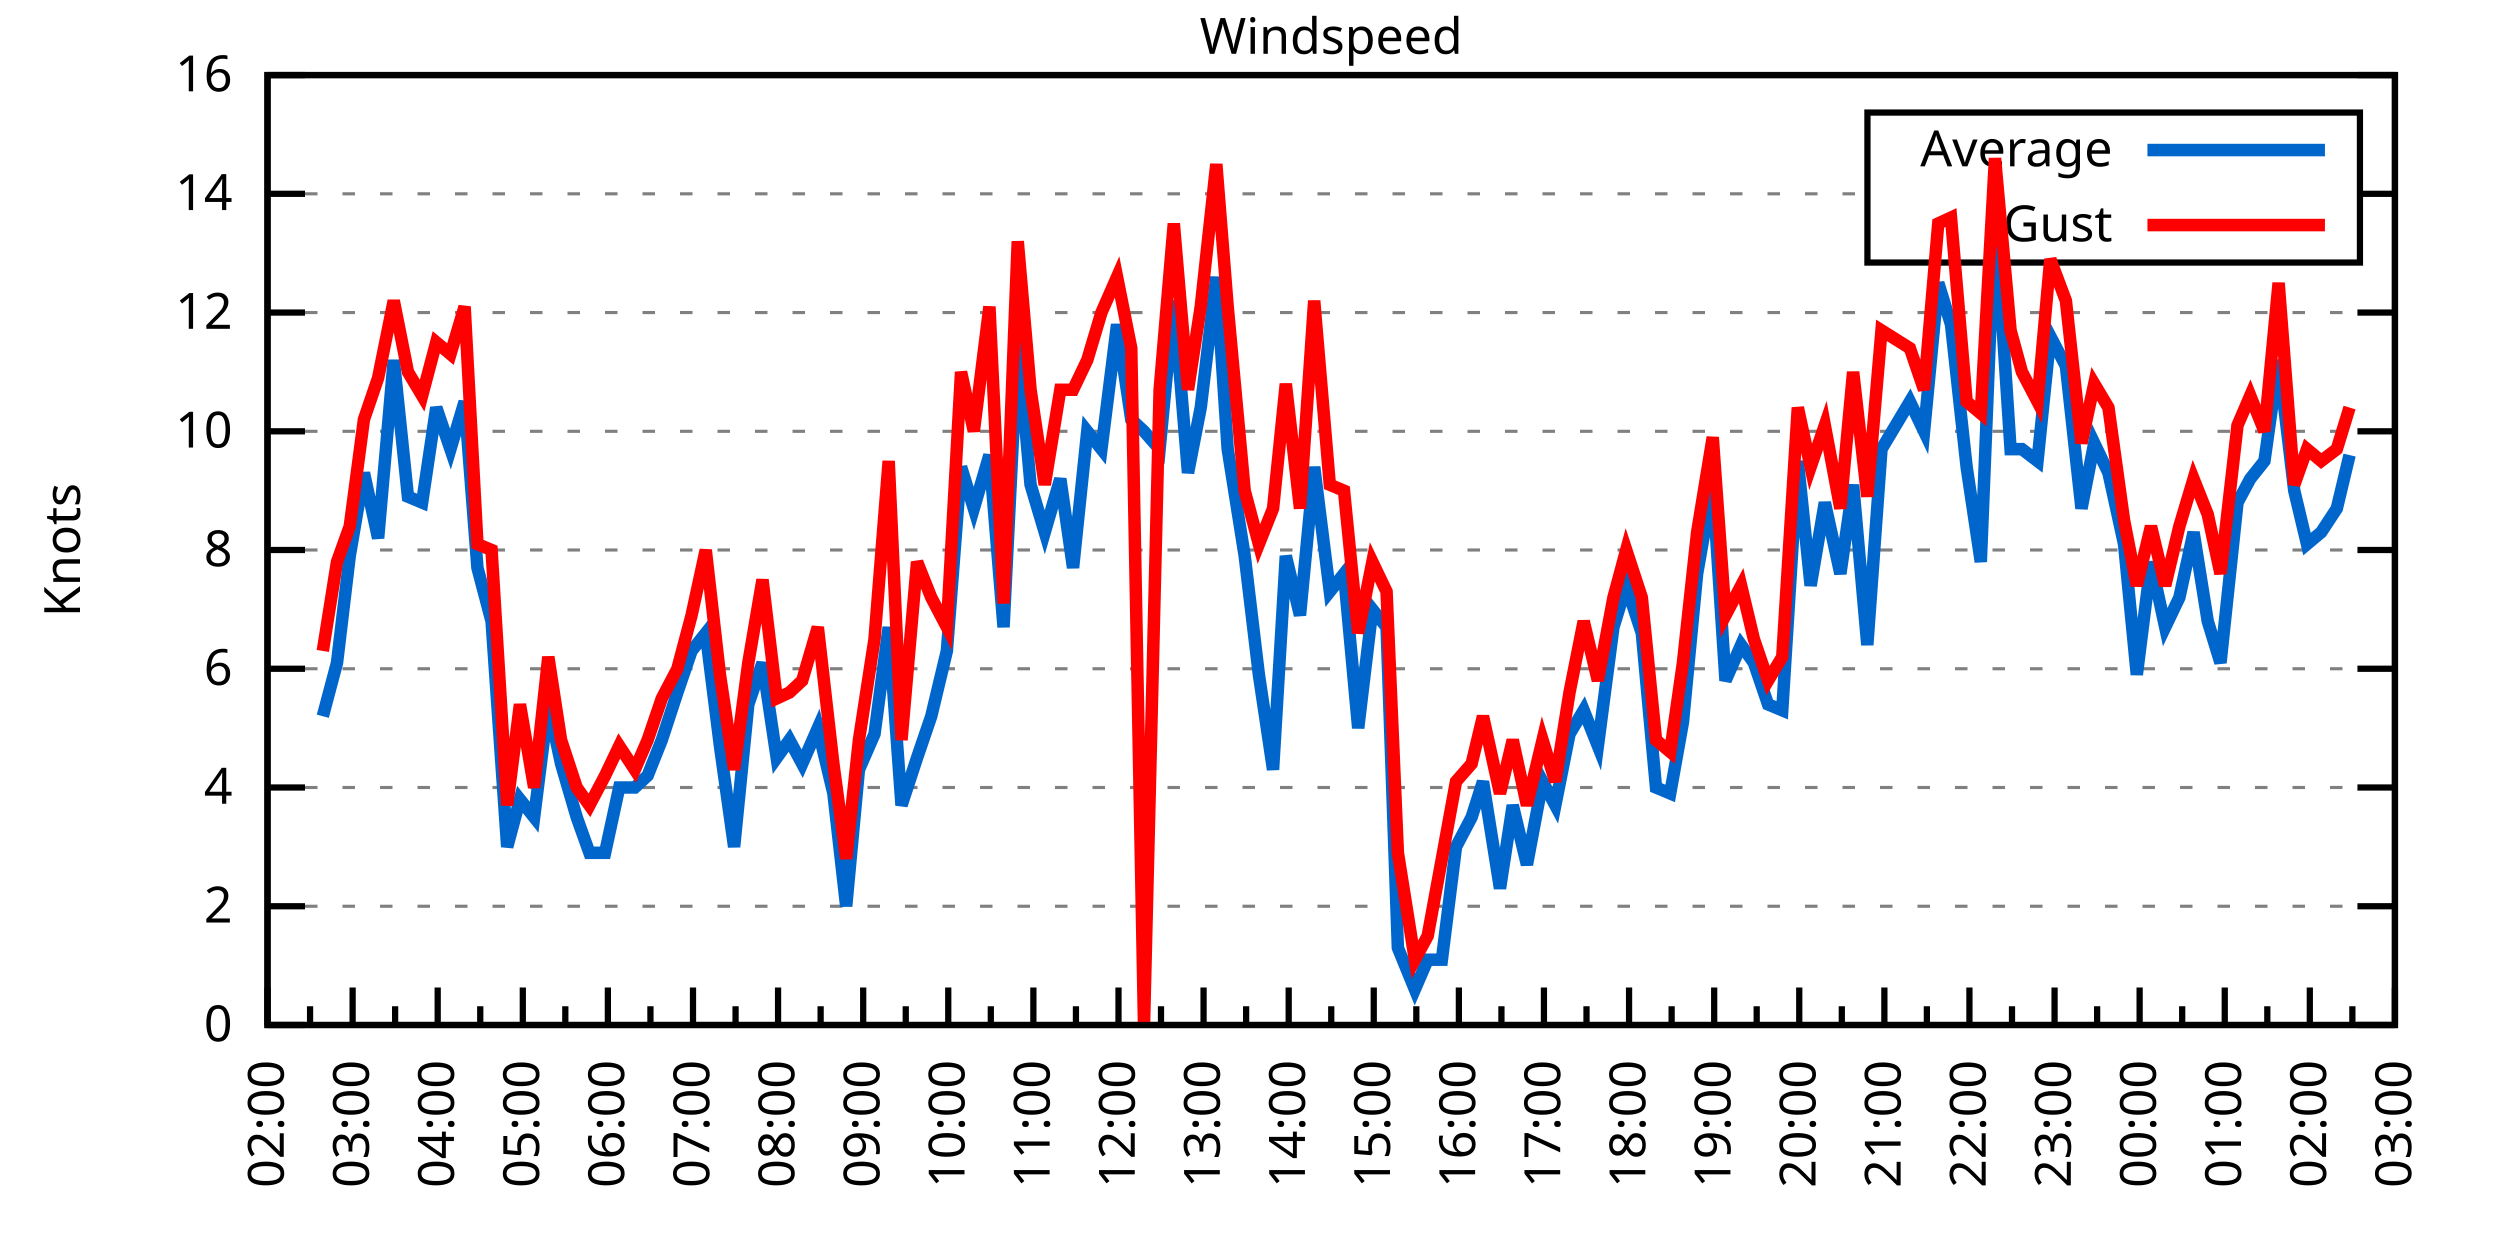
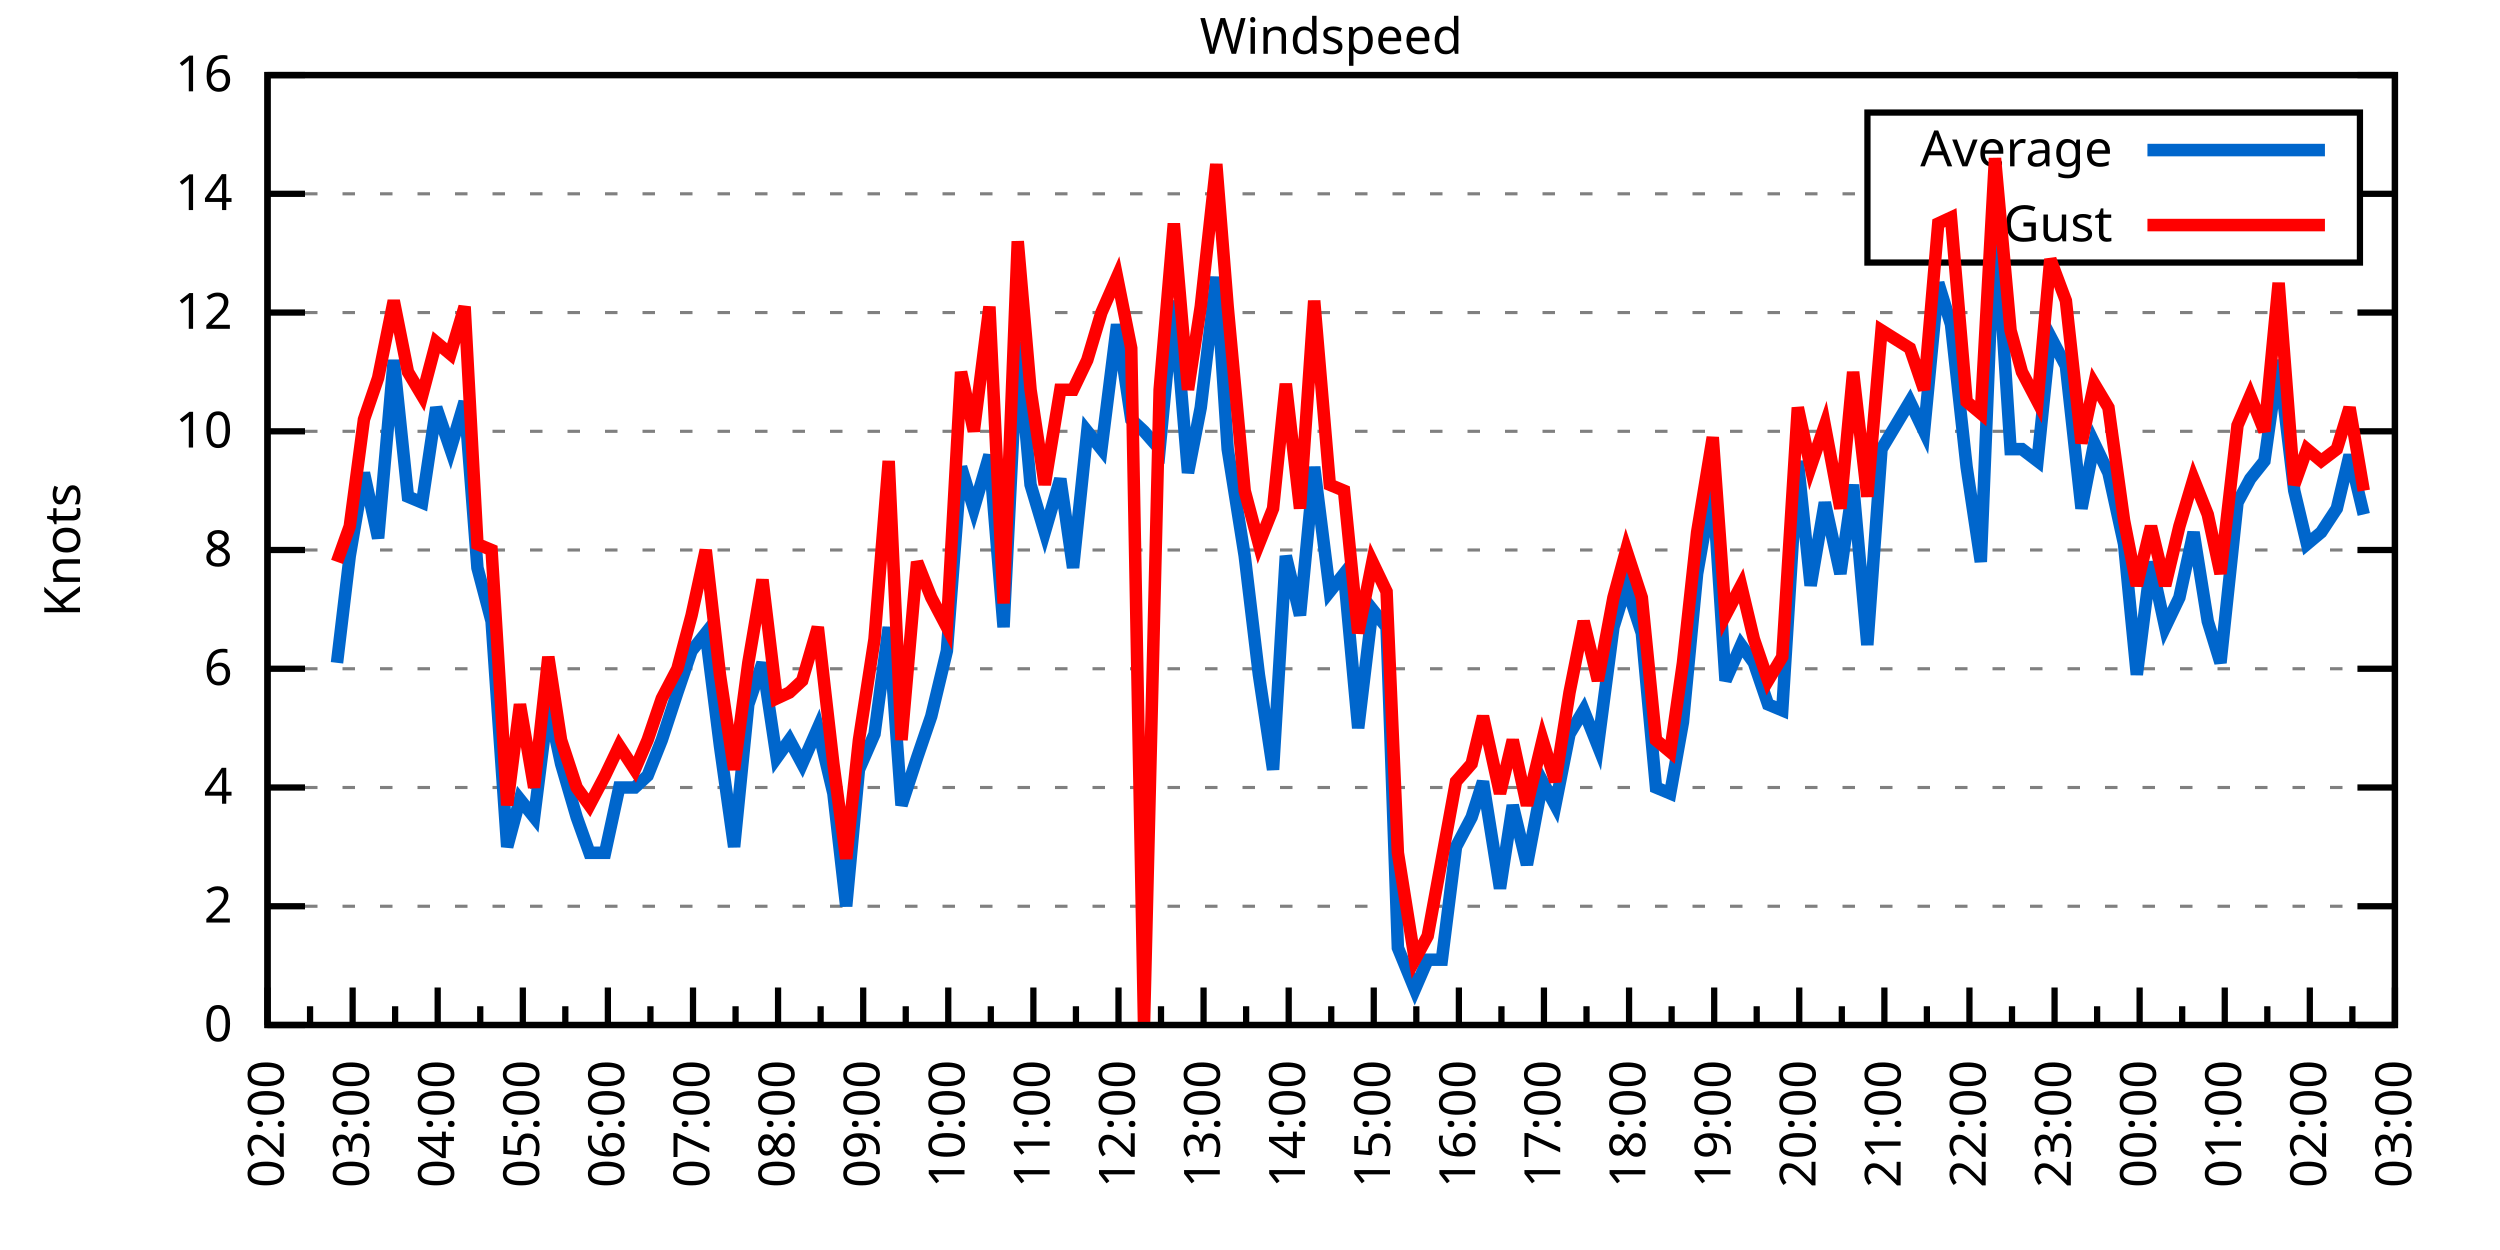
<svg xmlns="http://www.w3.org/2000/svg" xmlns:xlink="http://www.w3.org/1999/xlink" width="400" height="200" viewBox="0 0 400 200">
  <g id="gnuplot_canvas">
    <rect x="0" y="0" width="400" height="200" fill="none" />
    <defs>
      <circle id="gpDot" r="0.5" stroke-width="0.5" stroke="currentColor" />
      <path id="gpPt0" stroke-width="0.333" stroke="currentColor" d="M-1,0 h2 M0,-1 v2" />
      <path id="gpPt1" stroke-width="0.333" stroke="currentColor" d="M-1,-1 L1,1 M1,-1 L-1,1" />
      <path id="gpPt2" stroke-width="0.333" stroke="currentColor" d="M-1,0 L1,0 M0,-1 L0,1 M-1,-1 L1,1 M-1,1 L1,-1" />
      <rect id="gpPt3" stroke-width="0.333" stroke="currentColor" x="-1" y="-1" width="2" height="2" />
      <rect id="gpPt4" stroke-width="0.333" stroke="currentColor" fill="currentColor" x="-1" y="-1" width="2" height="2" />
      <circle id="gpPt5" stroke-width="0.333" stroke="currentColor" cx="0" cy="0" r="1" />
      <use xlink:href="#gpPt5" id="gpPt6" fill="currentColor" stroke="none" />
      <path id="gpPt7" stroke-width="0.333" stroke="currentColor" d="M0,-1.33 L-1.33,0.67 L1.33,0.67 z" />
      <use xlink:href="#gpPt7" id="gpPt8" fill="currentColor" stroke="none" />
      <use xlink:href="#gpPt7" id="gpPt9" stroke="currentColor" transform="rotate(180)" />
      <use xlink:href="#gpPt9" id="gpPt10" fill="currentColor" stroke="none" />
      <use xlink:href="#gpPt3" id="gpPt11" stroke="currentColor" transform="rotate(45)" />
      <use xlink:href="#gpPt11" id="gpPt12" fill="currentColor" stroke="none" />
      <path id="gpPt13" stroke-width="0.333" stroke="currentColor" d="M0,1.330 L1.265,0.411 L0.782,-1.067 L-0.782,-1.076 L-1.265,0.411 z" />
      <use xlink:href="#gpPt13" id="gpPt14" fill="currentColor" stroke="none" />
      <filter id="textbox" filterUnits="objectBoundingBox" x="0" y="0" height="1" width="1">
        <feFlood flood-color="white" flood-opacity="1" result="bgnd" />
        <feComposite in="SourceGraphic" in2="bgnd" operator="atop" />
      </filter>
      <filter id="greybox" filterUnits="objectBoundingBox" x="0" y="0" height="1" width="1">
        <feFlood flood-color="lightgrey" flood-opacity="1" result="grey" />
        <feComposite in="SourceGraphic" in2="grey" operator="atop" />
      </filter>
    </defs>
    <g fill="none" color="white" stroke="currentColor" stroke-width="1.00" stroke-linecap="butt" stroke-linejoin="miter">
</g>
    <g fill="none" color="black" stroke="currentColor" stroke-width="1.00" stroke-linecap="butt" stroke-linejoin="miter">
      <g stroke="none" shape-rendering="crispEdges">
        <polygon fill="rgb(255, 255, 255)" points="42.80,164.00 383.18,164.00 383.18,12.02 42.80,12.02 " />
      </g>
    </g>
    <g fill="none" color="black" stroke="currentColor" stroke-width="1.00" stroke-linecap="butt" stroke-linejoin="miter">
</g>
    <g fill="none" color="black" stroke="black" stroke-width="0.50" stroke-linecap="butt" stroke-linejoin="miter">
</g>
    <g fill="none" color="gray" stroke="currentColor" stroke-width="0.50" stroke-linecap="butt" stroke-linejoin="miter">
      <path stroke="gray" stroke-dasharray="2,4" class="gridline" d="M42.80,164.00 L383.19,164.00  " />
    </g>
    <g fill="none" color="gray" stroke="gray" stroke-width="1.00" stroke-linecap="butt" stroke-linejoin="miter">
</g>
    <g fill="none" color="black" stroke="currentColor" stroke-width="1.00" stroke-linecap="butt" stroke-linejoin="miter">
      <path stroke="black" d="M42.80,164.00 L48.80,164.00 M383.19,164.00 L377.19,164.00  " />
      <g transform="translate(37.20,166.60)" stroke="none" fill="black" font-family="Sans" font-size="8.00" text-anchor="end">
        <text>
          <tspan font-family="Sans"> 0</tspan>
        </text>
      </g>
    </g>
    <g fill="none" color="black" stroke="currentColor" stroke-width="1.00" stroke-linecap="butt" stroke-linejoin="miter">
</g>
    <g fill="none" color="black" stroke="black" stroke-width="0.50" stroke-linecap="butt" stroke-linejoin="miter">
</g>
    <g fill="none" color="gray" stroke="currentColor" stroke-width="0.50" stroke-linecap="butt" stroke-linejoin="miter">
      <path stroke="gray" stroke-dasharray="2,4" class="gridline" d="M42.80,145.00 L383.19,145.00  " />
    </g>
    <g fill="none" color="gray" stroke="gray" stroke-width="1.00" stroke-linecap="butt" stroke-linejoin="miter">
</g>
    <g fill="none" color="black" stroke="currentColor" stroke-width="1.00" stroke-linecap="butt" stroke-linejoin="miter">
      <path stroke="black" d="M42.80,145.00 L48.80,145.00 M383.19,145.00 L377.19,145.00  " />
      <g transform="translate(37.20,147.60)" stroke="none" fill="black" font-family="Sans" font-size="8.00" text-anchor="end">
        <text>
          <tspan font-family="Sans"> 2</tspan>
        </text>
      </g>
    </g>
    <g fill="none" color="black" stroke="currentColor" stroke-width="1.00" stroke-linecap="butt" stroke-linejoin="miter">
</g>
    <g fill="none" color="black" stroke="black" stroke-width="0.50" stroke-linecap="butt" stroke-linejoin="miter">
</g>
    <g fill="none" color="gray" stroke="currentColor" stroke-width="0.50" stroke-linecap="butt" stroke-linejoin="miter">
      <path stroke="gray" stroke-dasharray="2,4" class="gridline" d="M42.80,126.00 L383.19,126.00  " />
    </g>
    <g fill="none" color="gray" stroke="gray" stroke-width="1.00" stroke-linecap="butt" stroke-linejoin="miter">
</g>
    <g fill="none" color="black" stroke="currentColor" stroke-width="1.00" stroke-linecap="butt" stroke-linejoin="miter">
      <path stroke="black" d="M42.80,126.00 L48.80,126.00 M383.19,126.00 L377.19,126.00  " />
      <g transform="translate(37.20,128.60)" stroke="none" fill="black" font-family="Sans" font-size="8.00" text-anchor="end">
        <text>
          <tspan font-family="Sans"> 4</tspan>
        </text>
      </g>
    </g>
    <g fill="none" color="black" stroke="currentColor" stroke-width="1.00" stroke-linecap="butt" stroke-linejoin="miter">
</g>
    <g fill="none" color="black" stroke="black" stroke-width="0.50" stroke-linecap="butt" stroke-linejoin="miter">
</g>
    <g fill="none" color="gray" stroke="currentColor" stroke-width="0.50" stroke-linecap="butt" stroke-linejoin="miter">
      <path stroke="gray" stroke-dasharray="2,4" class="gridline" d="M42.80,107.00 L383.19,107.00  " />
    </g>
    <g fill="none" color="gray" stroke="gray" stroke-width="1.00" stroke-linecap="butt" stroke-linejoin="miter">
</g>
    <g fill="none" color="black" stroke="currentColor" stroke-width="1.00" stroke-linecap="butt" stroke-linejoin="miter">
      <path stroke="black" d="M42.80,107.00 L48.80,107.00 M383.19,107.00 L377.19,107.00  " />
      <g transform="translate(37.20,109.60)" stroke="none" fill="black" font-family="Sans" font-size="8.00" text-anchor="end">
        <text>
          <tspan font-family="Sans"> 6</tspan>
        </text>
      </g>
    </g>
    <g fill="none" color="black" stroke="currentColor" stroke-width="1.00" stroke-linecap="butt" stroke-linejoin="miter">
</g>
    <g fill="none" color="black" stroke="black" stroke-width="0.50" stroke-linecap="butt" stroke-linejoin="miter">
</g>
    <g fill="none" color="gray" stroke="currentColor" stroke-width="0.50" stroke-linecap="butt" stroke-linejoin="miter">
      <path stroke="gray" stroke-dasharray="2,4" class="gridline" d="M42.80,88.00 L383.19,88.00  " />
    </g>
    <g fill="none" color="gray" stroke="gray" stroke-width="1.00" stroke-linecap="butt" stroke-linejoin="miter">
</g>
    <g fill="none" color="black" stroke="currentColor" stroke-width="1.00" stroke-linecap="butt" stroke-linejoin="miter">
      <path stroke="black" d="M42.80,88.00 L48.80,88.00 M383.19,88.00 L377.19,88.00  " />
      <g transform="translate(37.20,90.60)" stroke="none" fill="black" font-family="Sans" font-size="8.00" text-anchor="end">
        <text>
          <tspan font-family="Sans"> 8</tspan>
        </text>
      </g>
    </g>
    <g fill="none" color="black" stroke="currentColor" stroke-width="1.00" stroke-linecap="butt" stroke-linejoin="miter">
</g>
    <g fill="none" color="black" stroke="black" stroke-width="0.50" stroke-linecap="butt" stroke-linejoin="miter">
</g>
    <g fill="none" color="gray" stroke="currentColor" stroke-width="0.50" stroke-linecap="butt" stroke-linejoin="miter">
      <path stroke="gray" stroke-dasharray="2,4" class="gridline" d="M42.80,69.01 L383.19,69.01  " />
    </g>
    <g fill="none" color="gray" stroke="gray" stroke-width="1.00" stroke-linecap="butt" stroke-linejoin="miter">
</g>
    <g fill="none" color="black" stroke="currentColor" stroke-width="1.00" stroke-linecap="butt" stroke-linejoin="miter">
      <path stroke="black" d="M42.80,69.01 L48.80,69.01 M383.19,69.01 L377.19,69.01  " />
      <g transform="translate(37.20,71.61)" stroke="none" fill="black" font-family="Sans" font-size="8.00" text-anchor="end">
        <text>
          <tspan font-family="Sans"> 10</tspan>
        </text>
      </g>
    </g>
    <g fill="none" color="black" stroke="currentColor" stroke-width="1.00" stroke-linecap="butt" stroke-linejoin="miter">
</g>
    <g fill="none" color="black" stroke="black" stroke-width="0.50" stroke-linecap="butt" stroke-linejoin="miter">
</g>
    <g fill="none" color="gray" stroke="currentColor" stroke-width="0.50" stroke-linecap="butt" stroke-linejoin="miter">
      <path stroke="gray" stroke-dasharray="2,4" class="gridline" d="M42.80,50.01 L383.19,50.01  " />
    </g>
    <g fill="none" color="gray" stroke="gray" stroke-width="1.00" stroke-linecap="butt" stroke-linejoin="miter">
</g>
    <g fill="none" color="black" stroke="currentColor" stroke-width="1.00" stroke-linecap="butt" stroke-linejoin="miter">
      <path stroke="black" d="M42.80,50.01 L48.80,50.01 M383.19,50.01 L377.19,50.01  " />
      <g transform="translate(37.20,52.61)" stroke="none" fill="black" font-family="Sans" font-size="8.00" text-anchor="end">
        <text>
          <tspan font-family="Sans"> 12</tspan>
        </text>
      </g>
    </g>
    <g fill="none" color="black" stroke="currentColor" stroke-width="1.00" stroke-linecap="butt" stroke-linejoin="miter">
</g>
    <g fill="none" color="black" stroke="black" stroke-width="0.50" stroke-linecap="butt" stroke-linejoin="miter">
</g>
    <g fill="none" color="gray" stroke="currentColor" stroke-width="0.50" stroke-linecap="butt" stroke-linejoin="miter">
      <path stroke="gray" stroke-dasharray="2,4" class="gridline" d="M42.80,31.01 L298.79,31.01 M377.59,31.01 L383.19,31.01  " />
    </g>
    <g fill="none" color="gray" stroke="gray" stroke-width="1.00" stroke-linecap="butt" stroke-linejoin="miter">
</g>
    <g fill="none" color="black" stroke="currentColor" stroke-width="1.00" stroke-linecap="butt" stroke-linejoin="miter">
      <path stroke="black" d="M42.80,31.01 L48.80,31.01 M383.19,31.01 L377.19,31.01  " />
      <g transform="translate(37.20,33.61)" stroke="none" fill="black" font-family="Sans" font-size="8.00" text-anchor="end">
        <text>
          <tspan font-family="Sans"> 14</tspan>
        </text>
      </g>
    </g>
    <g fill="none" color="black" stroke="currentColor" stroke-width="1.00" stroke-linecap="butt" stroke-linejoin="miter">
</g>
    <g fill="none" color="black" stroke="black" stroke-width="0.50" stroke-linecap="butt" stroke-linejoin="miter">
</g>
    <g fill="none" color="gray" stroke="currentColor" stroke-width="0.50" stroke-linecap="butt" stroke-linejoin="miter">
      <path stroke="gray" stroke-dasharray="2,4" class="gridline" d="M42.80,12.01 L383.19,12.01  " />
    </g>
    <g fill="none" color="gray" stroke="gray" stroke-width="1.00" stroke-linecap="butt" stroke-linejoin="miter">
</g>
    <g fill="none" color="black" stroke="currentColor" stroke-width="1.00" stroke-linecap="butt" stroke-linejoin="miter">
      <path stroke="black" d="M42.80,12.01 L48.80,12.01 M383.19,12.01 L377.19,12.01  " />
      <g transform="translate(37.20,14.61)" stroke="none" fill="black" font-family="Sans" font-size="8.00" text-anchor="end">
        <text>
          <tspan font-family="Sans"> 16</tspan>
        </text>
      </g>
    </g>
    <g fill="none" color="black" stroke="currentColor" stroke-width="1.00" stroke-linecap="butt" stroke-linejoin="miter">
      <path stroke="black" d="M42.80,164.00 L42.80,158.00  " />
      <g transform="translate(45.40,169.60) rotate(270)" stroke="none" fill="black" font-family="Sans" font-size="8.00" text-anchor="end">
        <text>
          <tspan font-family="Sans">02:00</tspan>
        </text>
      </g>
    </g>
    <g fill="none" color="black" stroke="currentColor" stroke-width="1.00" stroke-linecap="butt" stroke-linejoin="miter">
      <path stroke="black" d="M49.61,164.00 L49.61,161.00 M56.42,164.00 L56.42,158.00  " />
      <g transform="translate(59.02,169.60) rotate(270)" stroke="none" fill="black" font-family="Sans" font-size="8.00" text-anchor="end">
        <text>
          <tspan font-family="Sans">03:00</tspan>
        </text>
      </g>
    </g>
    <g fill="none" color="black" stroke="currentColor" stroke-width="1.00" stroke-linecap="butt" stroke-linejoin="miter">
      <path stroke="black" d="M63.22,164.00 L63.22,161.00 M70.03,164.00 L70.03,158.00  " />
      <g transform="translate(72.63,169.60) rotate(270)" stroke="none" fill="black" font-family="Sans" font-size="8.00" text-anchor="end">
        <text>
          <tspan font-family="Sans">04:00</tspan>
        </text>
      </g>
    </g>
    <g fill="none" color="black" stroke="currentColor" stroke-width="1.00" stroke-linecap="butt" stroke-linejoin="miter">
      <path stroke="black" d="M76.84,164.00 L76.84,161.00 M83.65,164.00 L83.65,158.00  " />
      <g transform="translate(86.25,169.60) rotate(270)" stroke="none" fill="black" font-family="Sans" font-size="8.00" text-anchor="end">
        <text>
          <tspan font-family="Sans">05:00</tspan>
        </text>
      </g>
    </g>
    <g fill="none" color="black" stroke="currentColor" stroke-width="1.00" stroke-linecap="butt" stroke-linejoin="miter">
      <path stroke="black" d="M90.45,164.00 L90.45,161.00 M97.26,164.00 L97.26,158.00  " />
      <g transform="translate(99.86,169.60) rotate(270)" stroke="none" fill="black" font-family="Sans" font-size="8.00" text-anchor="end">
        <text>
          <tspan font-family="Sans">06:00</tspan>
        </text>
      </g>
    </g>
    <g fill="none" color="black" stroke="currentColor" stroke-width="1.00" stroke-linecap="butt" stroke-linejoin="miter">
      <path stroke="black" d="M104.07,164.00 L104.07,161.00 M110.88,164.00 L110.88,158.00  " />
      <g transform="translate(113.48,169.60) rotate(270)" stroke="none" fill="black" font-family="Sans" font-size="8.00" text-anchor="end">
        <text>
          <tspan font-family="Sans">07:00</tspan>
        </text>
      </g>
    </g>
    <g fill="none" color="black" stroke="currentColor" stroke-width="1.00" stroke-linecap="butt" stroke-linejoin="miter">
      <path stroke="black" d="M117.69,164.00 L117.69,161.00 M124.49,164.00 L124.49,158.00  " />
      <g transform="translate(127.09,169.60) rotate(270)" stroke="none" fill="black" font-family="Sans" font-size="8.00" text-anchor="end">
        <text>
          <tspan font-family="Sans">08:00</tspan>
        </text>
      </g>
    </g>
    <g fill="none" color="black" stroke="currentColor" stroke-width="1.00" stroke-linecap="butt" stroke-linejoin="miter">
      <path stroke="black" d="M131.30,164.00 L131.30,161.00 M138.11,164.00 L138.11,158.00  " />
      <g transform="translate(140.71,169.60) rotate(270)" stroke="none" fill="black" font-family="Sans" font-size="8.00" text-anchor="end">
        <text>
          <tspan font-family="Sans">09:00</tspan>
        </text>
      </g>
    </g>
    <g fill="none" color="black" stroke="currentColor" stroke-width="1.00" stroke-linecap="butt" stroke-linejoin="miter">
      <path stroke="black" d="M144.92,164.00 L144.92,161.00 M151.72,164.00 L151.72,158.00  " />
      <g transform="translate(154.32,169.60) rotate(270)" stroke="none" fill="black" font-family="Sans" font-size="8.00" text-anchor="end">
        <text>
          <tspan font-family="Sans">10:00</tspan>
        </text>
      </g>
    </g>
    <g fill="none" color="black" stroke="currentColor" stroke-width="1.00" stroke-linecap="butt" stroke-linejoin="miter">
      <path stroke="black" d="M158.53,164.00 L158.53,161.00 M165.34,164.00 L165.34,158.00  " />
      <g transform="translate(167.94,169.60) rotate(270)" stroke="none" fill="black" font-family="Sans" font-size="8.00" text-anchor="end">
        <text>
          <tspan font-family="Sans">11:00</tspan>
        </text>
      </g>
    </g>
    <g fill="none" color="black" stroke="currentColor" stroke-width="1.00" stroke-linecap="butt" stroke-linejoin="miter">
      <path stroke="black" d="M172.15,164.00 L172.15,161.00 M178.96,164.00 L178.96,158.00  " />
      <g transform="translate(181.56,169.60) rotate(270)" stroke="none" fill="black" font-family="Sans" font-size="8.00" text-anchor="end">
        <text>
          <tspan font-family="Sans">12:00</tspan>
        </text>
      </g>
    </g>
    <g fill="none" color="black" stroke="currentColor" stroke-width="1.00" stroke-linecap="butt" stroke-linejoin="miter">
      <path stroke="black" d="M185.76,164.00 L185.76,161.00 M192.57,164.00 L192.57,158.00  " />
      <g transform="translate(195.17,169.60) rotate(270)" stroke="none" fill="black" font-family="Sans" font-size="8.00" text-anchor="end">
        <text>
          <tspan font-family="Sans">13:00</tspan>
        </text>
      </g>
    </g>
    <g fill="none" color="black" stroke="currentColor" stroke-width="1.00" stroke-linecap="butt" stroke-linejoin="miter">
      <path stroke="black" d="M199.38,164.00 L199.38,161.00 M206.19,164.00 L206.19,158.00  " />
      <g transform="translate(208.79,169.60) rotate(270)" stroke="none" fill="black" font-family="Sans" font-size="8.00" text-anchor="end">
        <text>
          <tspan font-family="Sans">14:00</tspan>
        </text>
      </g>
    </g>
    <g fill="none" color="black" stroke="currentColor" stroke-width="1.00" stroke-linecap="butt" stroke-linejoin="miter">
      <path stroke="black" d="M213.00,164.00 L213.00,161.00 M219.80,164.00 L219.80,158.00  " />
      <g transform="translate(222.40,169.60) rotate(270)" stroke="none" fill="black" font-family="Sans" font-size="8.00" text-anchor="end">
        <text>
          <tspan font-family="Sans">15:00</tspan>
        </text>
      </g>
    </g>
    <g fill="none" color="black" stroke="currentColor" stroke-width="1.00" stroke-linecap="butt" stroke-linejoin="miter">
      <path stroke="black" d="M226.61,164.00 L226.61,161.00 M233.42,164.00 L233.42,158.00  " />
      <g transform="translate(236.02,169.60) rotate(270)" stroke="none" fill="black" font-family="Sans" font-size="8.00" text-anchor="end">
        <text>
          <tspan font-family="Sans">16:00</tspan>
        </text>
      </g>
    </g>
    <g fill="none" color="black" stroke="currentColor" stroke-width="1.00" stroke-linecap="butt" stroke-linejoin="miter">
      <path stroke="black" d="M240.23,164.00 L240.23,161.00 M247.03,164.00 L247.03,158.00  " />
      <g transform="translate(249.63,169.60) rotate(270)" stroke="none" fill="black" font-family="Sans" font-size="8.00" text-anchor="end">
        <text>
          <tspan font-family="Sans">17:00</tspan>
        </text>
      </g>
    </g>
    <g fill="none" color="black" stroke="currentColor" stroke-width="1.00" stroke-linecap="butt" stroke-linejoin="miter">
      <path stroke="black" d="M253.84,164.00 L253.84,161.00 M260.65,164.00 L260.65,158.00  " />
      <g transform="translate(263.25,169.60) rotate(270)" stroke="none" fill="black" font-family="Sans" font-size="8.00" text-anchor="end">
        <text>
          <tspan font-family="Sans">18:00</tspan>
        </text>
      </g>
    </g>
    <g fill="none" color="black" stroke="currentColor" stroke-width="1.00" stroke-linecap="butt" stroke-linejoin="miter">
      <path stroke="black" d="M267.46,164.00 L267.46,161.00 M274.27,164.00 L274.27,158.00  " />
      <g transform="translate(276.87,169.60) rotate(270)" stroke="none" fill="black" font-family="Sans" font-size="8.00" text-anchor="end">
        <text>
          <tspan font-family="Sans">19:00</tspan>
        </text>
      </g>
    </g>
    <g fill="none" color="black" stroke="currentColor" stroke-width="1.00" stroke-linecap="butt" stroke-linejoin="miter">
      <path stroke="black" d="M281.07,164.00 L281.07,161.00 M287.88,164.00 L287.88,158.00  " />
      <g transform="translate(290.48,169.60) rotate(270)" stroke="none" fill="black" font-family="Sans" font-size="8.00" text-anchor="end">
        <text>
          <tspan font-family="Sans">20:00</tspan>
        </text>
      </g>
    </g>
    <g fill="none" color="black" stroke="currentColor" stroke-width="1.00" stroke-linecap="butt" stroke-linejoin="miter">
      <path stroke="black" d="M294.69,164.00 L294.69,161.00 M301.50,164.00 L301.50,158.00  " />
      <g transform="translate(304.10,169.60) rotate(270)" stroke="none" fill="black" font-family="Sans" font-size="8.00" text-anchor="end">
        <text>
          <tspan font-family="Sans">21:00</tspan>
        </text>
      </g>
    </g>
    <g fill="none" color="black" stroke="currentColor" stroke-width="1.00" stroke-linecap="butt" stroke-linejoin="miter">
      <path stroke="black" d="M308.30,164.00 L308.30,161.00 M315.11,164.00 L315.11,158.00  " />
      <g transform="translate(317.71,169.60) rotate(270)" stroke="none" fill="black" font-family="Sans" font-size="8.00" text-anchor="end">
        <text>
          <tspan font-family="Sans">22:00</tspan>
        </text>
      </g>
    </g>
    <g fill="none" color="black" stroke="currentColor" stroke-width="1.00" stroke-linecap="butt" stroke-linejoin="miter">
      <path stroke="black" d="M321.92,164.00 L321.92,161.00 M328.73,164.00 L328.73,158.00  " />
      <g transform="translate(331.33,169.60) rotate(270)" stroke="none" fill="black" font-family="Sans" font-size="8.00" text-anchor="end">
        <text>
          <tspan font-family="Sans">23:00</tspan>
        </text>
      </g>
    </g>
    <g fill="none" color="black" stroke="currentColor" stroke-width="1.00" stroke-linecap="butt" stroke-linejoin="miter">
      <path stroke="black" d="M335.54,164.00 L335.54,161.00 M342.34,164.00 L342.34,158.00  " />
      <g transform="translate(344.94,169.60) rotate(270)" stroke="none" fill="black" font-family="Sans" font-size="8.00" text-anchor="end">
        <text>
          <tspan font-family="Sans">00:00</tspan>
        </text>
      </g>
    </g>
    <g fill="none" color="black" stroke="currentColor" stroke-width="1.00" stroke-linecap="butt" stroke-linejoin="miter">
      <path stroke="black" d="M349.15,164.00 L349.15,161.00 M355.96,164.00 L355.96,158.00  " />
      <g transform="translate(358.56,169.60) rotate(270)" stroke="none" fill="black" font-family="Sans" font-size="8.00" text-anchor="end">
        <text>
          <tspan font-family="Sans">01:00</tspan>
        </text>
      </g>
    </g>
    <g fill="none" color="black" stroke="currentColor" stroke-width="1.00" stroke-linecap="butt" stroke-linejoin="miter">
      <path stroke="black" d="M362.77,164.00 L362.77,161.00 M369.57,164.00 L369.57,158.00  " />
      <g transform="translate(372.17,169.60) rotate(270)" stroke="none" fill="black" font-family="Sans" font-size="8.00" text-anchor="end">
        <text>
          <tspan font-family="Sans">02:00</tspan>
        </text>
      </g>
    </g>
    <g fill="none" color="black" stroke="currentColor" stroke-width="1.00" stroke-linecap="butt" stroke-linejoin="miter">
      <path stroke="black" d="M376.38,164.00 L376.38,161.00 M383.19,164.00 L383.19,158.00  " />
      <g transform="translate(385.79,169.60) rotate(270)" stroke="none" fill="black" font-family="Sans" font-size="8.00" text-anchor="end">
        <text>
          <tspan font-family="Sans">03:00</tspan>
        </text>
      </g>
    </g>
    <g fill="none" color="black" stroke="currentColor" stroke-width="1.00" stroke-linecap="butt" stroke-linejoin="miter">
</g>
    <g fill="none" color="black" stroke="currentColor" stroke-width="1.00" stroke-linecap="butt" stroke-linejoin="miter">
      <path stroke="black" d="M42.80,12.01 L42.80,164.00 L383.19,164.00 L383.19,12.01 L42.80,12.01 Z  " />
    </g>
    <g fill="none" color="black" stroke="currentColor" stroke-width="1.00" stroke-linecap="butt" stroke-linejoin="miter">
      <g transform="translate(12.80,88.01) rotate(270)" stroke="none" fill="black" font-family="Sans" font-size="8.00" text-anchor="middle">
        <text>
          <tspan font-family="Sans">Knots</tspan>
        </text>
      </g>
    </g>
    <g fill="none" color="black" stroke="currentColor" stroke-width="1.00" stroke-linecap="butt" stroke-linejoin="miter">
</g>
    <g fill="none" color="black" stroke="currentColor" stroke-width="1.00" stroke-linecap="butt" stroke-linejoin="miter">
      <path stroke="black" d="M298.79,42.01 L298.79,18.01 L377.59,18.01 L377.59,42.01 L298.79,42.01 Z  " />
    </g>
    <g id="Windspeed_plot_1">
      <g fill="none" color="white" stroke="black" stroke-width="2.00" stroke-linecap="butt" stroke-linejoin="miter">
</g>
      <g fill="none" color="black" stroke="currentColor" stroke-width="2.00" stroke-linecap="butt" stroke-linejoin="miter">
        <g transform="translate(337.99,26.61)" stroke="none" fill="black" font-family="Sans" font-size="8.00" text-anchor="end">
          <text>
            <tspan font-family="Sans">Average</tspan>
          </text>
        </g>
      </g>
      <g fill="none" color="black" stroke="currentColor" stroke-width="2.00" stroke-linecap="butt" stroke-linejoin="miter">
-         <path stroke="rgb(  0, 102, 204)" d="M343.59,24.01 L371.99,24.01 M51.65,114.60 L53.92,106.05 L55.96,88.95 L58.23,75.66 L60.50,86.11 L63.00,57.61   L65.27,79.46 L67.54,80.41 L69.80,65.21 L72.07,71.86 L74.34,64.26 L76.39,90.85 L78.65,99.40 L81.15,135.50   L83.19,127.90 L85.46,130.75 L87.73,112.70 L89.77,122.20 L92.27,130.75 L94.31,136.45 L96.81,136.45 L99.08,126.00   L101.57,126.00 L103.62,124.10 L105.89,118.40 L108.38,110.80 L110.65,104.15 L112.92,101.30 L115.19,119.35 L117.46,135.50   L119.73,112.70 L122.00,106.05 L124.27,121.25 L126.31,118.40 L128.35,122.20 L130.85,116.50 L133.34,126.95 L135.39,145.00   L137.43,123.15 L139.92,117.45 L142.19,100.35 L144.24,128.85 L146.73,121.25 L149.00,114.60 L151.50,104.15 L153.77,74.71   L155.81,81.36 L158.31,72.81 L160.57,100.35 L162.84,54.76 L164.89,77.56 L167.16,85.16 L169.65,76.61 L171.69,90.85   L173.96,69.01 L176.23,71.86 L178.73,51.91 L181.00,67.11 L183.04,69.01 L185.54,71.86 L187.81,48.11 L190.08,75.66   L192.12,65.21 L194.61,44.31 L196.43,71.86 L199.15,88.95 L201.42,107.95 L203.69,123.15 L205.73,88.95 L208.00,98.45   L210.27,74.71 L212.77,94.65 L215.04,91.80 L217.31,116.50 L219.58,97.50 L221.85,100.35 L223.66,151.65 L226.38,158.30   L228.43,153.55 L230.70,153.55 L232.96,135.50 L235.46,130.75 L237.28,125.05 L240.00,142.15 L242.04,128.85 L244.31,138.35   L246.81,125.05 L248.85,128.85 L251.12,117.45 L253.39,113.65 L255.66,119.35 L258.15,100.35 L260.20,93.70 L262.69,101.30   L264.96,126.00 L267.23,126.95 L269.27,115.55 L271.54,91.80 L274.04,77.56 L276.08,108.90 L278.58,103.20 L280.62,106.05   L282.89,112.70 L285.16,113.65 L287.65,73.76 L289.70,93.70 L291.97,80.41 L294.46,91.80 L296.50,77.56 L298.77,103.20   L301.04,71.86 L305.58,64.26 L307.85,69.01 L310.12,45.26 L312.16,51.91 L314.66,74.71 L316.93,89.90 L319.20,33.86   L321.69,71.86 L323.51,71.86 L326.00,73.76 L328.05,53.81 L330.54,58.56 L333.04,81.36 L335.08,70.91 L337.35,75.66   L339.85,87.06 L341.89,107.95 L344.16,89.90 L346.43,100.35 L348.70,95.60 L350.97,85.16 L353.24,99.40 L355.28,106.05   L358.00,80.41 L360.04,76.61 L362.31,73.76 L364.58,57.61 L367.08,78.51 L369.12,87.06 L371.39,85.16 L373.89,81.36   L375.93,72.81  " />
+         <path stroke="rgb(  0, 102, 204)" d="M343.59,24.01 L371.99,24.01 M53.92,106.05 L55.96,88.95 L58.23,75.66 L60.50,86.11 L63.00,57.61 L65.27,79.46   L67.54,80.41 L69.80,65.21 L72.07,71.86 L74.34,64.26 L76.39,90.85 L78.65,99.40 L81.15,135.50 L83.19,127.90   L85.46,130.75 L87.73,112.70 L89.77,122.20 L92.27,130.75 L94.31,136.45 L96.81,136.45 L99.08,126.00 L101.57,126.00   L103.62,124.10 L105.89,118.40 L108.38,110.80 L110.65,104.15 L112.92,101.30 L115.19,119.35 L117.46,135.50 L119.73,112.70   L122.00,106.05 L124.27,121.25 L126.31,118.40 L128.35,122.20 L130.85,116.50 L133.34,126.95 L135.39,145.00 L137.43,123.15   L139.92,117.45 L142.19,100.35 L144.24,128.85 L146.73,121.25 L149.00,114.60 L151.50,104.15 L153.77,74.71 L155.81,81.36   L158.31,72.81 L160.57,100.35 L162.84,54.76 L164.89,77.56 L167.16,85.16 L169.65,76.61 L171.69,90.85 L173.96,69.01   L176.23,71.86 L178.73,51.91 L181.00,67.11 L183.04,69.01 L185.54,71.86 L187.81,48.11 L190.08,75.66 L192.12,65.21   L194.61,44.31 L196.43,71.86 L199.15,88.95 L201.42,107.95 L203.69,123.15 L205.73,88.95 L208.00,98.45 L210.27,74.71   L212.77,94.65 L215.04,91.80 L217.31,116.50 L219.58,97.50 L221.85,100.35 L223.66,151.65 L226.38,158.30 L228.43,153.55   L230.70,153.55 L232.96,135.50 L235.46,130.75 L237.28,125.05 L240.00,142.15 L242.04,128.85 L244.31,138.35 L246.81,125.05   L248.85,128.85 L251.12,117.45 L253.39,113.65 L255.66,119.35 L258.15,100.35 L260.20,93.70 L262.69,101.30 L264.96,126.00   L267.23,126.95 L269.27,115.55 L271.54,91.80 L274.04,77.56 L276.08,108.90 L278.58,103.20 L280.62,106.05 L282.89,112.70   L285.16,113.65 L287.65,73.76 L289.70,93.70 L291.97,80.41 L294.46,91.80 L296.50,77.56 L298.77,103.20 L301.04,71.86   L305.58,64.26 L307.85,69.01 L310.12,45.26 L312.16,51.91 L314.66,74.71 L316.93,89.90 L319.20,33.86 L321.69,71.86   L323.51,71.86 L326.00,73.76 L328.05,53.81 L330.54,58.56 L333.04,81.36 L335.08,70.91 L337.35,75.66 L339.85,87.06   L341.89,107.95 L344.16,89.90 L346.43,100.35 L348.70,95.60 L350.97,85.16 L353.24,99.40 L355.28,106.05 L358.00,80.41   L360.04,76.61 L362.31,73.76 L364.58,57.61 L367.08,78.51 L369.12,87.06 L371.39,85.16 L373.89,81.36 L375.93,72.81   L378.20,82.31  " />
      </g>
    </g>
    <g id="Windspeed_plot_2">
      <g fill="none" color="black" stroke="currentColor" stroke-width="2.00" stroke-linecap="butt" stroke-linejoin="miter">
        <g transform="translate(337.99,38.61)" stroke="none" fill="black" font-family="Sans" font-size="8.00" text-anchor="end">
          <text>
            <tspan font-family="Sans">Gust</tspan>
          </text>
        </g>
      </g>
      <g fill="none" color="black" stroke="currentColor" stroke-width="2.00" stroke-linecap="butt" stroke-linejoin="miter">
-         <path stroke="rgb(255,   0,   0)" d="M343.59,36.01 L371.99,36.01 M51.65,104.15 L53.92,89.90 L55.96,84.21 L58.23,67.11 L60.50,60.46 L63.00,48.11   L65.27,59.51 L67.54,63.31 L69.80,54.76 L72.07,56.66 L74.34,49.06 L76.39,87.06 L78.65,88.00 L81.15,128.85   L83.19,112.70 L85.46,126.00 L87.73,105.10 L89.77,118.40 L92.27,126.00 L94.31,128.85 L96.81,124.10 L99.08,119.35   L101.57,123.15 L103.62,118.40 L105.89,111.75 L108.38,107.00 L110.65,98.45 L112.92,88.00 L115.19,107.95 L117.46,123.15   L119.73,106.05 L122.00,92.75 L124.27,111.75 L126.31,110.80 L128.35,108.90 L130.85,100.35 L133.34,122.20 L135.39,137.40   L137.43,118.40 L139.92,102.25 L142.19,73.76 L144.24,118.40 L146.73,89.90 L149.00,95.60 L151.50,100.35 L153.77,59.51   L155.81,69.01 L158.31,49.06 L160.57,96.55 L162.84,38.61 L164.89,62.36 L167.16,77.56 L169.65,62.36 L171.69,62.36   L173.96,57.61 L176.23,50.01 L178.73,44.31 L181.00,55.71 L183.04,164.00 L185.54,62.36 L187.81,35.76 L190.08,62.36   L192.12,49.06 L194.61,26.26 L196.43,49.06 L199.15,78.51 L201.42,87.06 L203.69,81.36 L205.73,61.41 L208.00,81.36   L210.27,48.11 L212.77,77.56 L215.04,78.51 L217.31,101.30 L219.58,89.90 L221.85,94.65 L223.66,136.45 L226.38,153.55   L228.43,149.75 L230.70,137.40 L232.96,125.05 L235.46,122.20 L237.28,114.60 L240.00,126.95 L242.04,118.40 L244.31,128.85   L246.81,118.40 L248.85,125.05 L251.12,110.80 L253.39,99.40 L255.66,108.90 L258.15,95.60 L260.20,88.00 L262.69,95.60   L264.96,118.40 L267.23,120.30 L269.27,106.05 L271.54,85.16 L274.04,69.96 L276.08,98.45 L278.58,93.70 L280.62,102.25   L282.89,108.90 L285.16,105.10 L287.65,65.21 L289.70,74.71 L291.97,68.06 L294.46,81.36 L296.50,59.51 L298.77,79.46   L301.04,52.86 L305.58,55.71 L307.85,62.36 L310.12,35.76 L312.16,34.81 L314.66,64.26 L316.93,66.16 L319.20,25.31   L321.69,52.86 L323.51,59.51 L326.00,64.26 L328.05,41.46 L330.54,48.11 L333.04,70.91 L335.08,61.41 L337.35,65.21   L339.85,83.26 L341.89,93.70 L344.16,84.21 L346.43,93.70 L348.70,84.21 L350.97,76.61 L353.24,82.31 L355.28,91.80   L358.00,68.06 L360.04,63.31 L362.31,69.01 L364.58,45.26 L367.08,77.56 L369.12,71.86 L371.39,73.76 L373.89,71.86   L375.93,65.21  " />
+         <path stroke="rgb(255,   0,   0)" d="M343.59,36.01 L371.99,36.01 M53.92,89.90 L55.96,84.21 L58.23,67.11 L60.50,60.46 L63.00,48.11 L65.27,59.51   L67.54,63.31 L69.80,54.76 L72.07,56.66 L74.34,49.06 L76.39,87.06 L78.65,88.00 L81.15,128.85 L83.19,112.70   L85.46,126.00 L87.73,105.10 L89.77,118.40 L92.27,126.00 L94.31,128.85 L96.81,124.10 L99.08,119.35 L101.57,123.15   L103.62,118.40 L105.89,111.75 L108.38,107.00 L110.65,98.45 L112.92,88.00 L115.19,107.95 L117.46,123.15 L119.73,106.05   L122.00,92.75 L124.27,111.75 L126.31,110.80 L128.35,108.90 L130.85,100.35 L133.34,122.20 L135.39,137.40 L137.43,118.40   L139.92,102.25 L142.19,73.76 L144.24,118.40 L146.73,89.90 L149.00,95.60 L151.50,100.35 L153.77,59.51 L155.81,69.01   L158.31,49.06 L160.57,96.55 L162.84,38.61 L164.89,62.36 L167.16,77.56 L169.65,62.36 L171.69,62.36 L173.96,57.61   L176.23,50.01 L178.73,44.31 L181.00,55.71 L183.04,164.00 L185.54,62.36 L187.81,35.76 L190.08,62.36 L192.12,49.06   L194.61,26.26 L196.43,49.06 L199.15,78.51 L201.42,87.06 L203.69,81.36 L205.73,61.41 L208.00,81.36 L210.27,48.11   L212.77,77.56 L215.04,78.51 L217.31,101.30 L219.58,89.90 L221.85,94.65 L223.66,136.45 L226.38,153.55 L228.43,149.75   L230.70,137.40 L232.96,125.05 L235.46,122.20 L237.28,114.60 L240.00,126.95 L242.04,118.40 L244.31,128.85 L246.81,118.40   L248.85,125.05 L251.12,110.80 L253.39,99.40 L255.66,108.90 L258.15,95.60 L260.20,88.00 L262.69,95.60 L264.96,118.40   L267.23,120.30 L269.27,106.05 L271.54,85.16 L274.04,69.96 L276.08,98.45 L278.58,93.70 L280.62,102.25 L282.89,108.90   L285.16,105.10 L287.65,65.21 L289.70,74.71 L291.97,68.06 L294.46,81.36 L296.50,59.51 L298.77,79.46 L301.04,52.86   L305.58,55.71 L307.85,62.36 L310.12,35.76 L312.16,34.81 L314.66,64.26 L316.93,66.16 L319.20,25.31 L321.69,52.86   L323.51,59.51 L326.00,64.26 L328.05,41.46 L330.54,48.11 L333.04,70.91 L335.08,61.41 L337.35,65.21 L339.85,83.26   L341.89,93.70 L344.16,84.21 L346.43,93.70 L348.70,84.21 L350.97,76.61 L353.24,82.31 L355.28,91.80 L358.00,68.06   L360.04,63.31 L362.31,69.01 L364.58,45.26 L367.08,77.56 L369.12,71.86 L371.39,73.76 L373.89,71.86 L375.93,65.21   L378.20,78.51  " />
      </g>
    </g>
    <g fill="none" color="black" stroke="currentColor" stroke-width="2.00" stroke-linecap="butt" stroke-linejoin="miter">
</g>
    <g fill="none" color="black" stroke="black" stroke-width="1.00" stroke-linecap="butt" stroke-linejoin="miter">
</g>
    <g fill="none" color="black" stroke="currentColor" stroke-width="1.00" stroke-linecap="butt" stroke-linejoin="miter">
      <path stroke="black" d="M42.80,12.01 L42.80,164.00 L383.19,164.00 L383.19,12.01 L42.80,12.01 Z  " />
    </g>
    <g fill="none" color="black" stroke="currentColor" stroke-width="1.00" stroke-linecap="butt" stroke-linejoin="miter">
      <g transform="translate(212.99,8.61)" stroke="none" fill="black" font-family="Sans" font-size="8.00" text-anchor="middle">
        <text>
          <tspan font-family="Sans">Windspeed</tspan>
        </text>
      </g>
    </g>
    <g fill="none" color="black" stroke="currentColor" stroke-width="1.00" stroke-linecap="butt" stroke-linejoin="miter">
</g>
  </g>
</svg>
